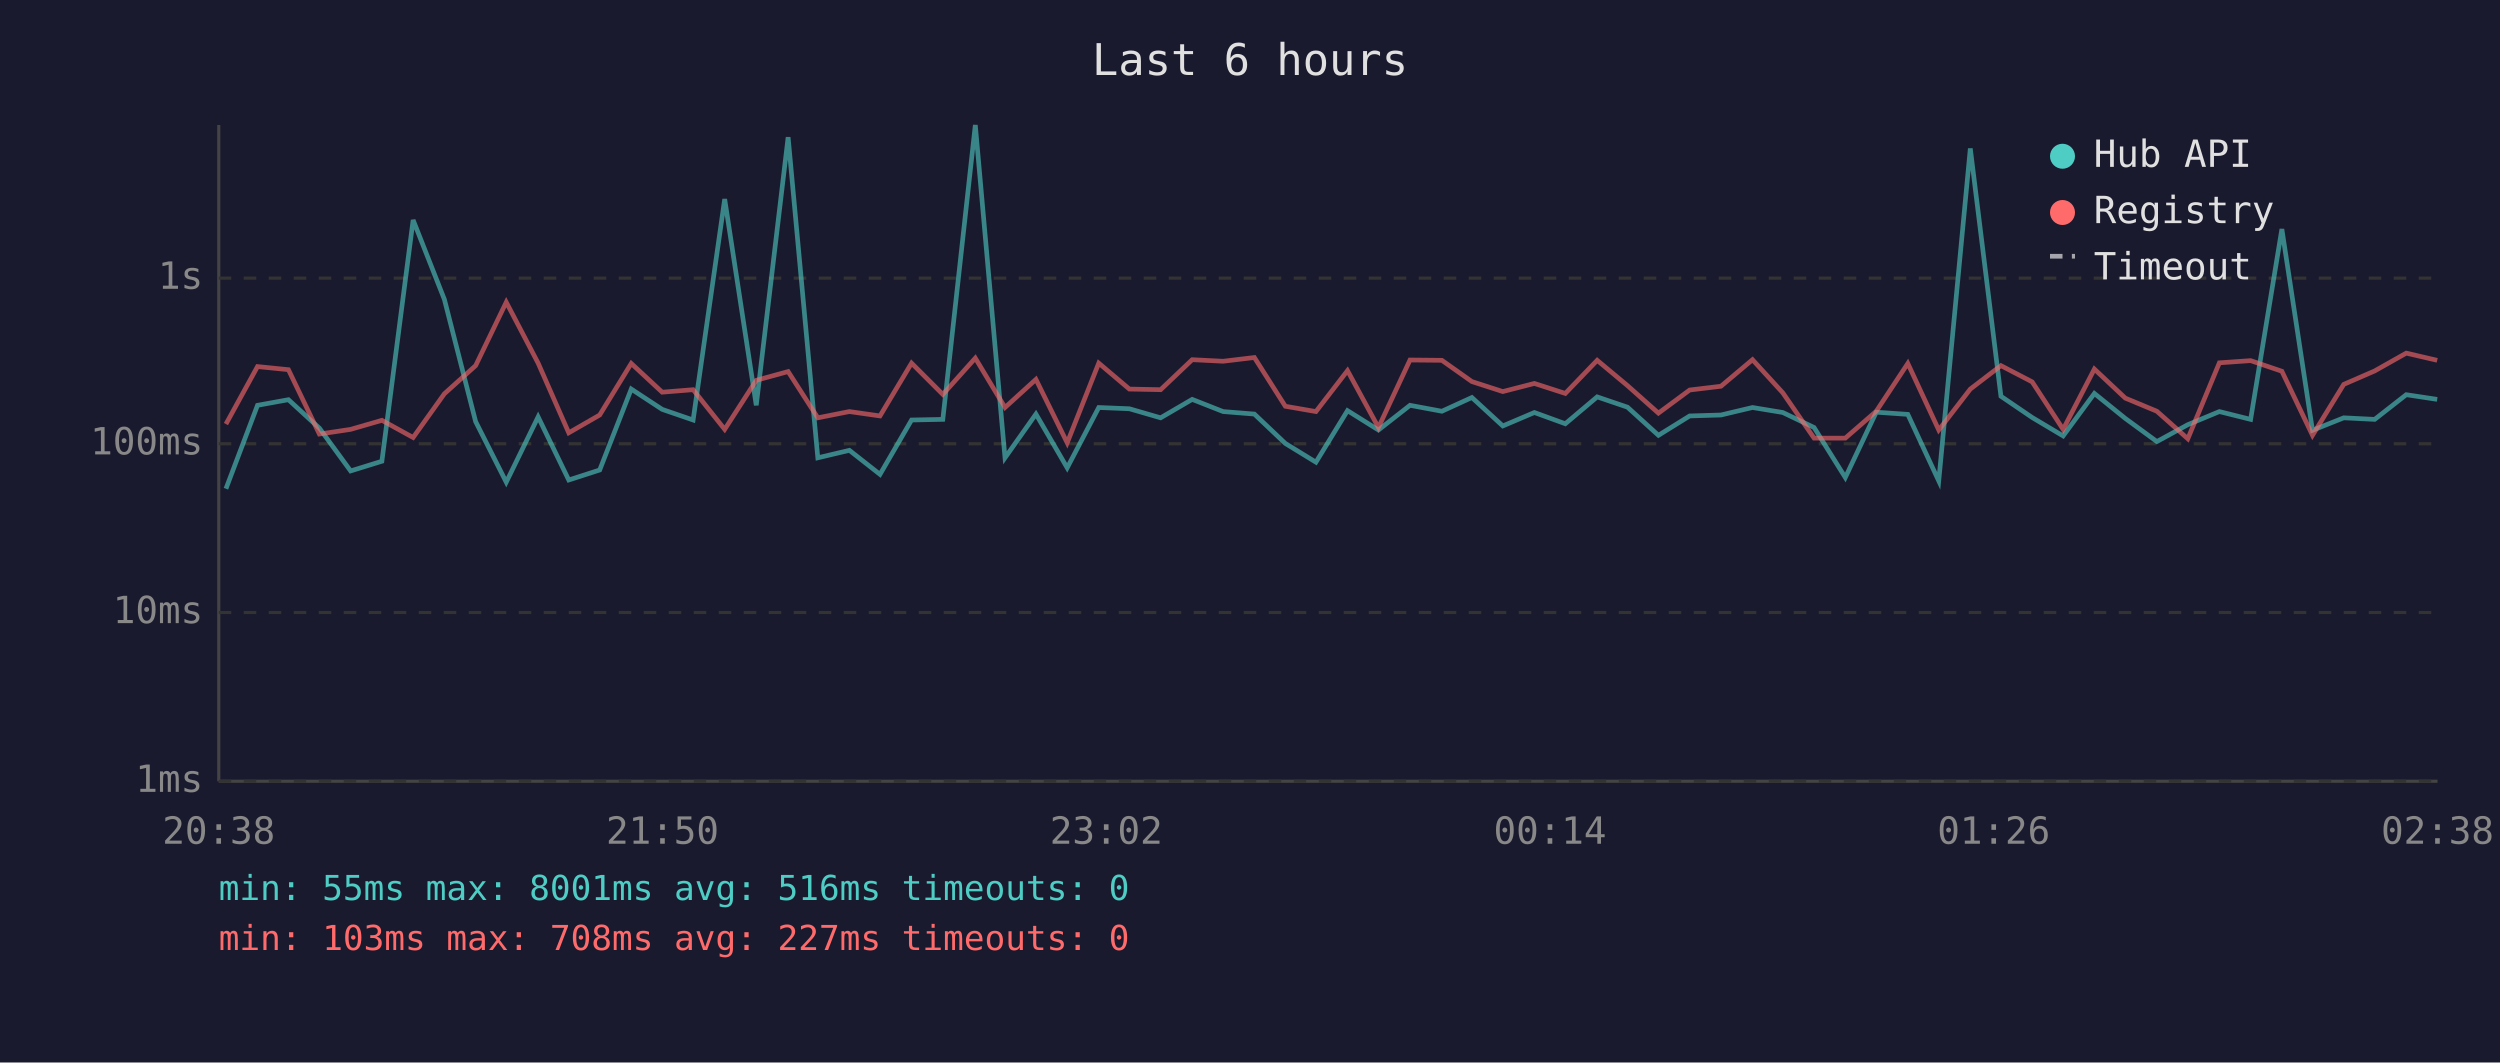
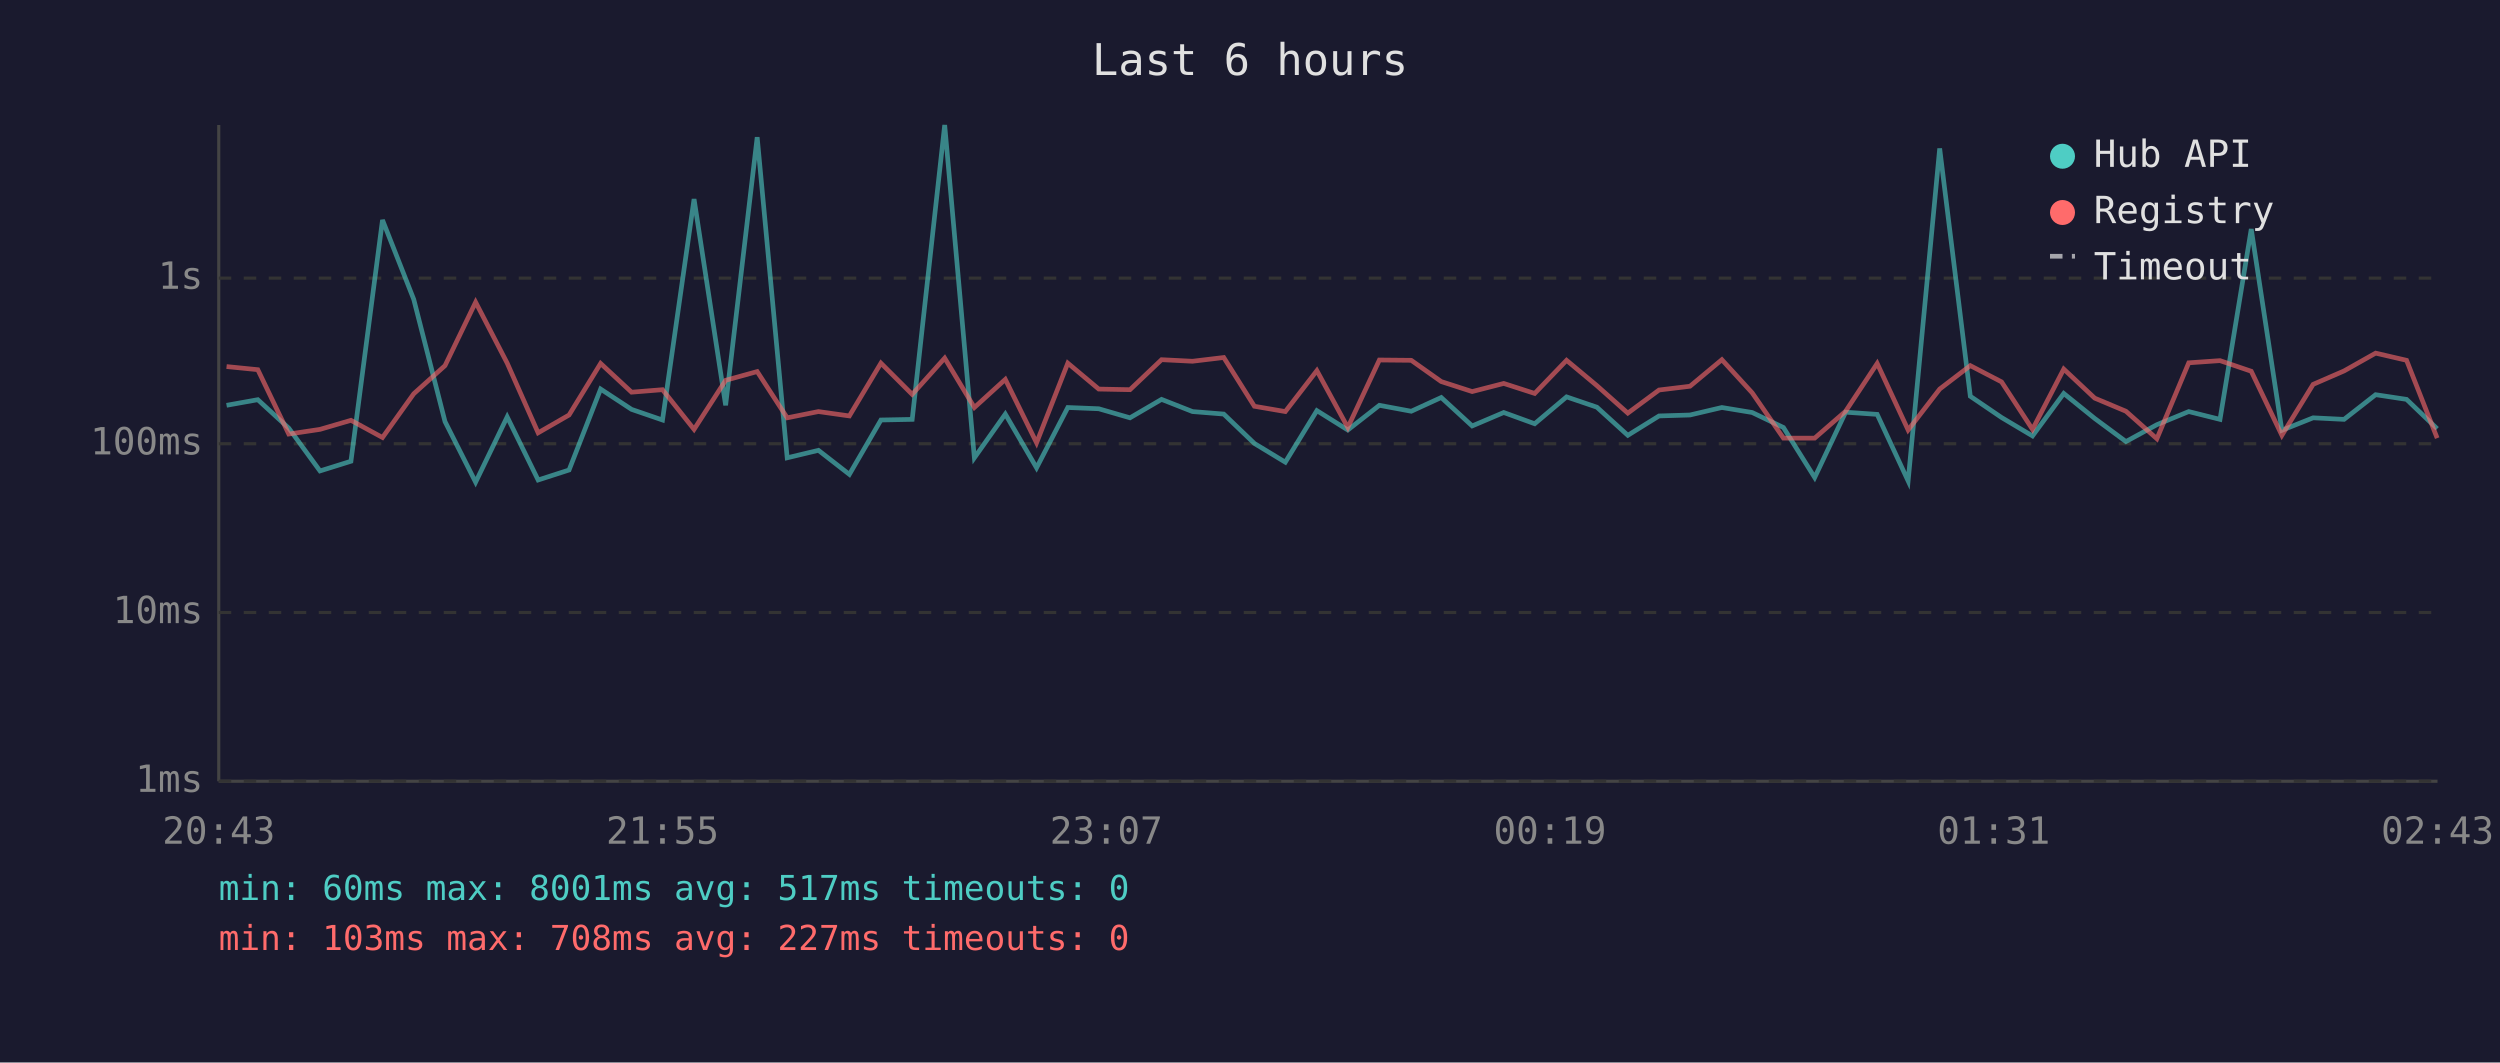
<svg xmlns="http://www.w3.org/2000/svg" viewBox="0 0 800 340" font-family="monospace" font-size="12">
  <rect width="800" height="340" fill="#1a1a2e" />
  <text x="400" y="24" fill="#e0e0e0" font-size="14" text-anchor="middle">Last 6 hours</text>
  <line x1="70" y1="40" x2="70" y2="250" stroke="#444" stroke-width="1" />
  <line x1="70" y1="250" x2="780" y2="250" stroke="#444" stroke-width="1" />
  <line x1="70" y1="250" x2="780" y2="250" stroke="#333" stroke-width="1" stroke-dasharray="4" />
  <text x="65" y="250" fill="#888" text-anchor="end" dominant-baseline="middle">1ms</text>
  <line x1="70" y1="196" x2="780" y2="196" stroke="#333" stroke-width="1" stroke-dasharray="4" />
  <text x="65" y="196" fill="#888" text-anchor="end" dominant-baseline="middle">10ms</text>
  <line x1="70" y1="142" x2="780" y2="142" stroke="#333" stroke-width="1" stroke-dasharray="4" />
  <text x="65" y="142" fill="#888" text-anchor="end" dominant-baseline="middle">100ms</text>
  <line x1="70" y1="89" x2="780" y2="89" stroke="#333" stroke-width="1" stroke-dasharray="4" />
  <text x="65" y="89" fill="#888" text-anchor="end" dominant-baseline="middle">1s</text>
-   <text x="70" y="270" fill="#888" text-anchor="middle">20:38</text>
-   <text x="212" y="270" fill="#888" text-anchor="middle">21:50</text>
-   <text x="354" y="270" fill="#888" text-anchor="middle">23:02</text>
-   <text x="496" y="270" fill="#888" text-anchor="middle">00:14</text>
-   <text x="638" y="270" fill="#888" text-anchor="middle">01:26</text>
-   <text x="780" y="270" fill="#888" text-anchor="middle">02:38</text>
-   <polyline points="72.3,156.4 82.4,129.7 92.3,127.9 102.2,137.0 112.2,150.7 122.2,147.6 132.2,70.4 142.2,95.8 152.2,134.9 162.0,154.3 172.2,133.4 182.0,153.6 191.9,150.4 202.0,124.5 211.9,131.0 221.8,134.4 231.9,63.7 242.0,129.7 252.2,43.9 261.7,146.5 271.8,144.1 281.6,151.8 291.7,134.4 301.7,134.2 312.1,40.0 321.6,146.5 331.5,132.5 341.5,149.7 351.6,130.4 361.4,130.8 371.4,133.7 381.5,127.8 391.4,131.7 401.4,132.5 411.3,141.9 421.1,147.9 431.2,131.4 441.1,137.6 451.2,129.7 461.4,131.6 471.0,127.2 480.9,136.3 491.0,132.0 500.9,135.6 511.1,127.0 520.8,130.3 530.7,139.3 540.7,133.1 550.7,132.8 560.8,130.4 570.5,132.0 580.5,136.8 590.5,152.8 600.4,131.9 610.5,132.6 620.4,153.9 630.5,47.5 640.3,126.8 650.3,133.6 660.2,139.5 670.2,125.9 680.1,133.9 690.2,141.3 700.1,135.9 710.2,131.7 720.2,134.2 730.2,73.3 740.0,137.7 750.0,133.7 759.9,134.2 770.0,126.3 779.9,127.8" fill="none" stroke="#4ecdc4" stroke-width="1.5" opacity="0.6" />
-   <polyline points="72.3,135.7 82.4,117.3 92.3,118.3 102.2,138.9 112.2,137.4 122.2,134.5 132.2,140.0 142.2,126.0 152.2,117.0 162.0,96.7 172.2,116.2 182.0,138.5 191.9,132.8 202.0,116.3 211.9,125.5 221.8,124.7 231.9,137.4 242.0,121.7 252.2,118.9 261.7,133.7 271.8,131.7 281.6,133.1 291.7,116.2 301.7,126.2 312.1,114.6 321.6,130.4 331.5,121.4 341.5,141.7 351.6,116.2 361.4,124.5 371.4,124.7 381.5,115.1 391.4,115.6 401.4,114.4 411.3,130.0 421.1,131.7 431.2,118.6 441.1,136.8 451.2,115.2 461.4,115.3 471.0,122.1 480.9,125.3 491.0,122.7 500.9,125.9 511.1,115.3 520.8,123.4 530.7,132.2 540.7,124.8 550.7,123.6 560.8,115.1 570.5,125.7 580.5,140.2 590.5,140.2 600.4,131.6 610.5,116.3 620.4,137.6 630.5,124.5 640.3,117.0 650.3,122.2 660.2,137.4 670.2,118.1 680.1,127.4 690.2,131.6 700.1,140.4 710.2,116.1 720.2,115.4 730.2,118.8 740.0,139.3 750.0,123.0 759.9,118.7 770.0,113.0 779.9,115.3" fill="none" stroke="#ff6b6b" stroke-width="1.5" opacity="0.6" />
+   <text x="70" y="270" fill="#888" text-anchor="middle">20:43</text>
+   <text x="212" y="270" fill="#888" text-anchor="middle">21:55</text>
+   <text x="354" y="270" fill="#888" text-anchor="middle">23:07</text>
+   <text x="496" y="270" fill="#888" text-anchor="middle">00:19</text>
+   <text x="638" y="270" fill="#888" text-anchor="middle">01:31</text>
+   <text x="780" y="270" fill="#888" text-anchor="middle">02:43</text>
+   <polyline points="72.5,129.7 82.5,127.9 92.4,137.0 102.4,150.7 112.3,147.6 122.4,70.4 132.4,95.8 142.4,134.9 152.2,154.3 162.3,133.4 172.2,153.6 182.1,150.4 192.2,124.5 202.1,131.0 212.0,134.4 222.1,63.7 232.2,129.7 242.3,43.9 251.9,146.5 261.9,144.1 271.8,151.8 281.9,134.4 291.9,134.2 302.3,40.0 311.8,146.5 321.7,132.5 331.7,149.7 341.7,130.4 351.6,130.8 361.6,133.7 371.7,127.8 381.6,131.7 391.6,132.5 401.4,141.9 411.3,147.9 421.4,131.4 431.3,137.6 441.4,129.7 451.6,131.6 461.2,127.2 471.1,136.3 481.2,132.0 491.1,135.6 501.3,127.0 511.0,130.3 520.9,139.3 530.9,133.1 540.8,132.8 551.0,130.4 560.7,132.0 570.7,136.8 580.7,152.8 590.6,131.9 600.7,132.6 610.6,153.9 620.7,47.5 630.5,126.8 640.5,133.6 650.4,139.5 660.4,125.9 670.3,133.9 680.3,141.3 690.2,135.9 700.4,131.7 710.4,134.2 720.4,73.3 730.2,137.7 740.2,133.7 750.1,134.2 760.2,126.3 770.1,127.8 779.9,137.2" fill="none" stroke="#4ecdc4" stroke-width="1.5" opacity="0.6" />
+   <polyline points="72.5,117.3 82.5,118.3 92.4,138.9 102.4,137.4 112.3,134.5 122.4,140.0 132.4,126.0 142.4,117.0 152.2,96.7 162.3,116.2 172.2,138.5 182.1,132.8 192.2,116.3 202.1,125.5 212.0,124.7 222.1,137.4 232.2,121.7 242.3,118.9 251.9,133.7 261.9,131.7 271.8,133.1 281.9,116.2 291.9,126.2 302.3,114.6 311.8,130.4 321.7,121.4 331.7,141.7 341.7,116.2 351.6,124.5 361.6,124.7 371.7,115.1 381.6,115.6 391.6,114.4 401.4,130.0 411.3,131.7 421.4,118.6 431.3,136.8 441.4,115.2 451.6,115.3 461.2,122.1 471.1,125.3 481.2,122.7 491.1,125.9 501.3,115.3 511.0,123.4 520.9,132.2 530.9,124.8 540.8,123.6 551.0,115.1 560.7,125.7 570.7,140.2 580.7,140.2 590.6,131.6 600.7,116.3 610.6,137.6 620.7,124.5 630.5,117.0 640.5,122.2 650.4,137.4 660.4,118.1 670.3,127.4 680.3,131.6 690.2,140.4 700.4,116.1 710.4,115.4 720.4,118.8 730.2,139.3 740.2,123.0 750.1,118.7 760.2,113.0 770.1,115.3 779.9,140.2" fill="none" stroke="#ff6b6b" stroke-width="1.5" opacity="0.6" />
  <circle cx="660" cy="50" r="4" fill="#4ecdc4" />
  <text x="670" y="50" fill="#e0e0e0" dominant-baseline="middle">Hub API</text>
  <circle cx="660" cy="68" r="4" fill="#ff6b6b" />
  <text x="670" y="68" fill="#e0e0e0" dominant-baseline="middle">Registry</text>
  <line x1="656" y1="82" x2="664" y2="82" stroke="#e0e0e0" stroke-width="1.5" stroke-dasharray="4,3" opacity="0.7" />
  <text x="670" y="86" fill="#e0e0e0" dominant-baseline="middle">Timeout</text>
-   <text x="70" y="288" fill="#4ecdc4" font-size="11">min: 55ms  max: 8001ms  avg: 516ms  timeouts: 0</text>
+   <text x="70" y="288" fill="#4ecdc4" font-size="11">min: 60ms  max: 8001ms  avg: 517ms  timeouts: 0</text>
  <text x="70" y="304" fill="#ff6b6b" font-size="11">min: 103ms  max: 708ms  avg: 227ms  timeouts: 0</text>
</svg>
